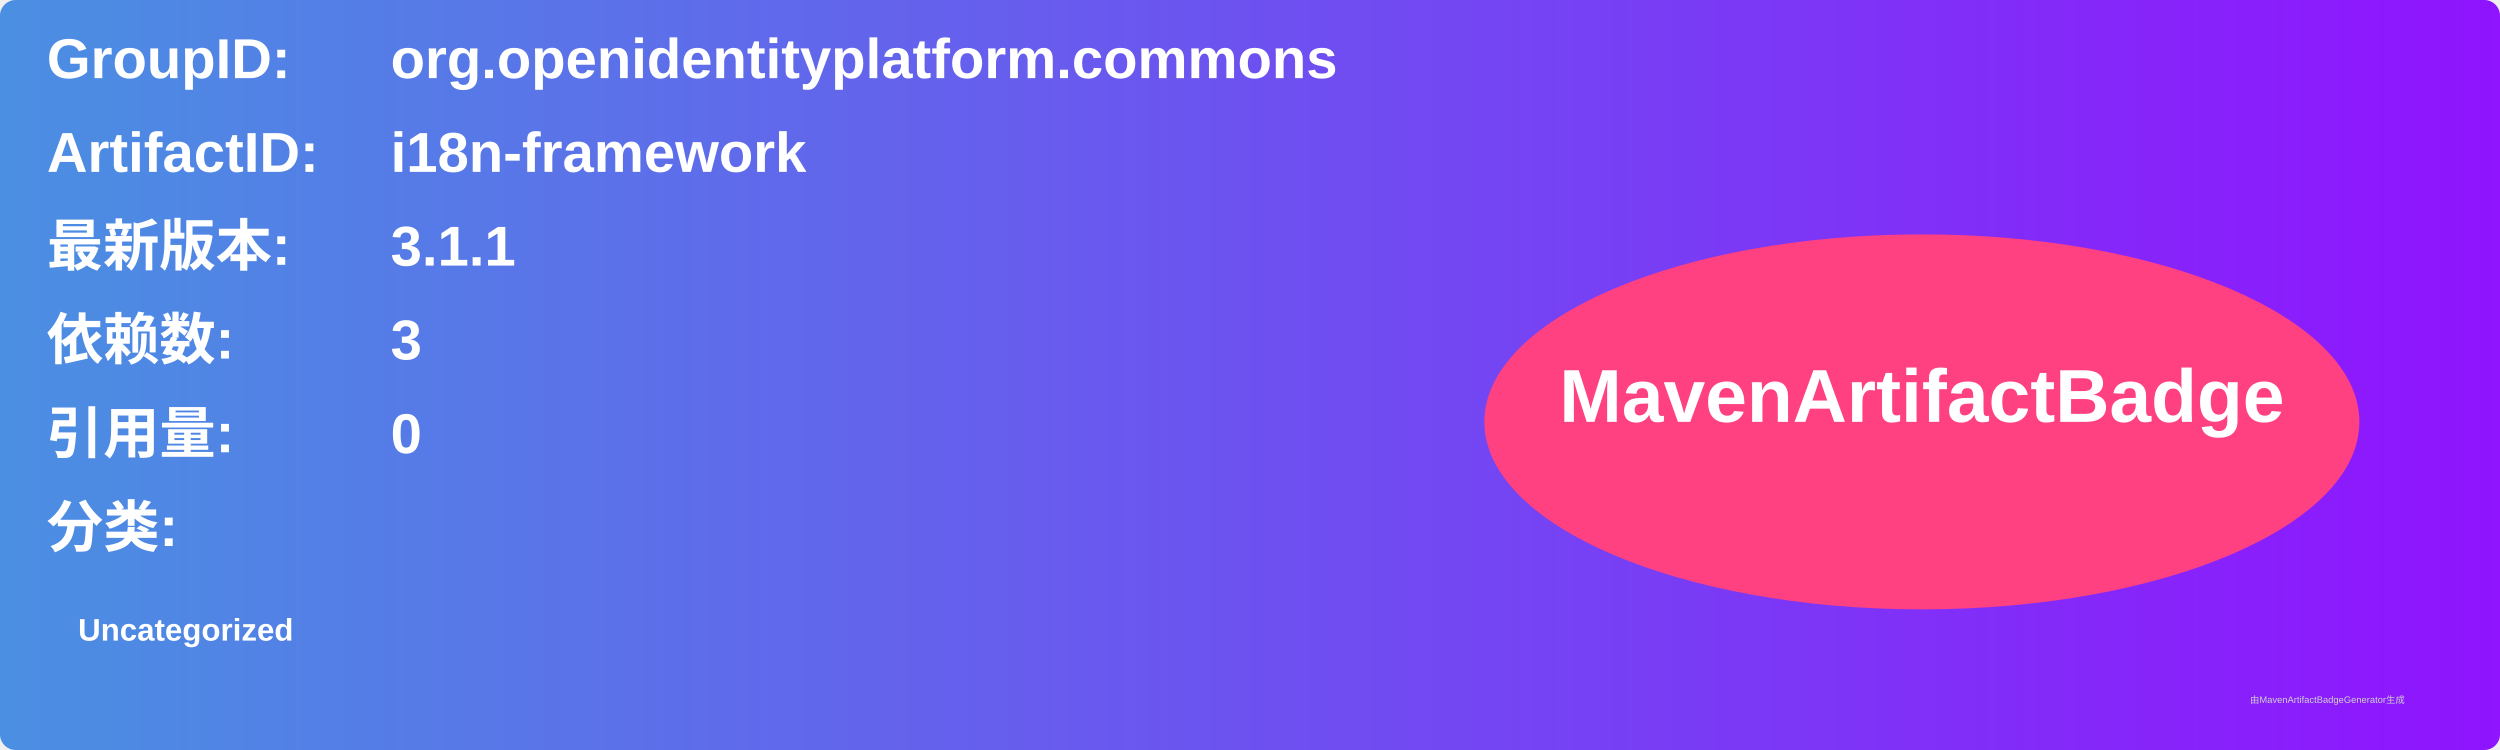
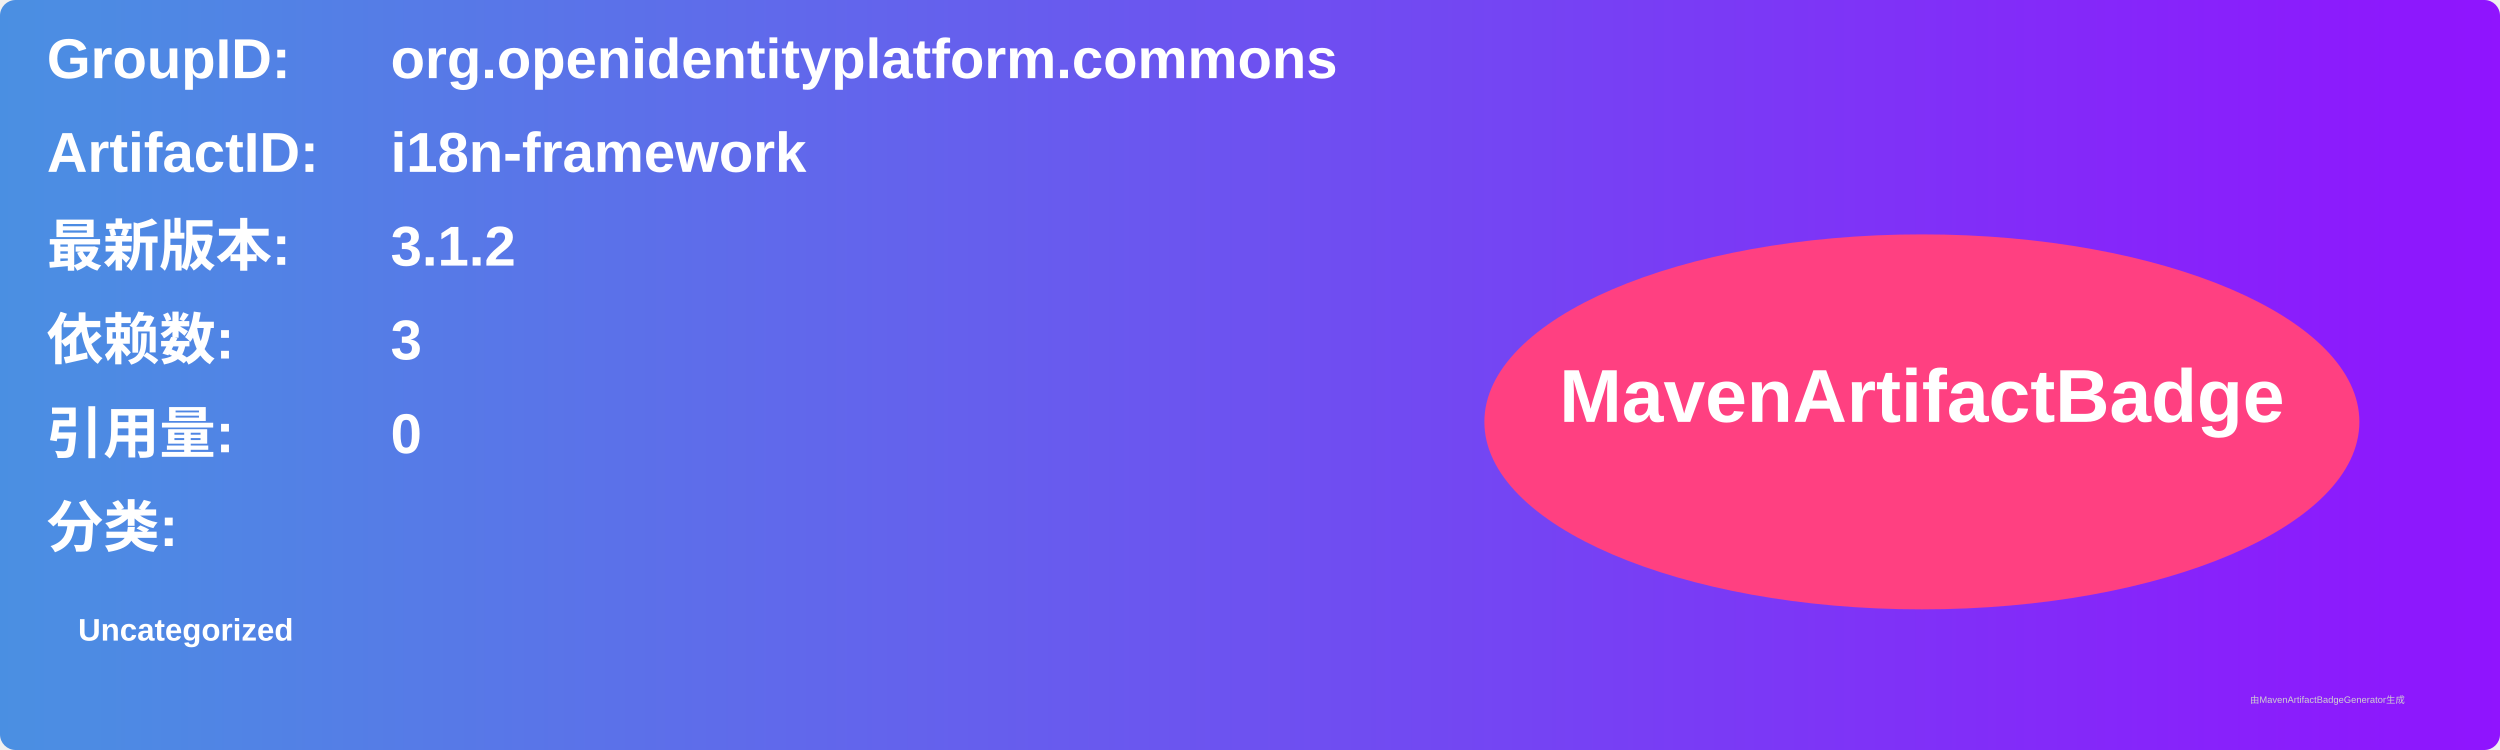
<svg xmlns="http://www.w3.org/2000/svg" width="800" height="240" viewBox="0 0 800 240">
  <linearGradient id="grad" x1="0%" y1="0%" x2="100%" y2="0%">
    <stop offset="0%" stop-color="#4a90e2" />
    <stop offset="100%" stop-color="#9013fe" />
  </linearGradient>
  <rect width="100%" height="100%" rx="5" ry="5" fill="url(#grad)" />
  <g transform="translate(15, 15)">
    <text x="0" y="10" font-family="Arial" font-size="18" fill="white" font-weight="bold" width="260">GroupID:</text>
    <text x="110" y="10" font-family="Arial" font-size="18" fill="white" font-weight="bold" width="460">org.openidentityplatform.commons</text>
    <text x="0" y="40" font-family="Arial" font-size="18" fill="white" font-weight="bold" width="260">ArtifactID:</text>
    <text x="110" y="40" font-family="Arial" font-size="18" fill="white" font-weight="bold" width="460">i18n-framework</text>
    <text x="0" y="70" font-family="Arial" font-size="18" fill="white" font-weight="bold">最新版本:</text>
    <text x="110" y="70" font-family="Arial" font-size="18" fill="white" font-weight="bold">
-       <tspan font-weight="bold">3.1.1</tspan>
+       <tspan font-weight="bold">3.1.2</tspan>
    </text>
    <text x="0" y="100" font-family="Arial" font-size="18" fill="white" font-weight="bold">依赖数: </text>
    <text x="110" y="100" font-family="Arial" font-size="18" fill="white">
      <tspan font-weight="bold">3</tspan>
    </text>
    <text x="0" y="130" font-family="Arial" font-size="18" fill="white" font-weight="bold">引用量: </text>
    <text x="110" y="130" font-family="Arial" font-size="18" fill="white">
      <tspan font-weight="bold">0</tspan>
    </text>
    <text x="0" y="160" font-family="Arial" font-size="18" fill="white" font-weight="bold">分类:</text>
    <text x="10" y="190" font-family="Arial" font-size="10" fill="white">
      <tspan font-weight="bold">Uncategorized</tspan>
    </text>
    <ellipse cx="600" cy="120" rx="140" ry="60" fill="#ff4081" />
    <text x="600" y="120" text-anchor="middle" font-family="Arial" font-size="24" fill="white" font-weight="bold">MavenArtifactBadge</text>
  </g>
  <text x="720" y="225" font-family="Arial" font-size="3" fill="#d0d0d0">由MavenArtifactBadgeGenerator生成</text>
</svg>
